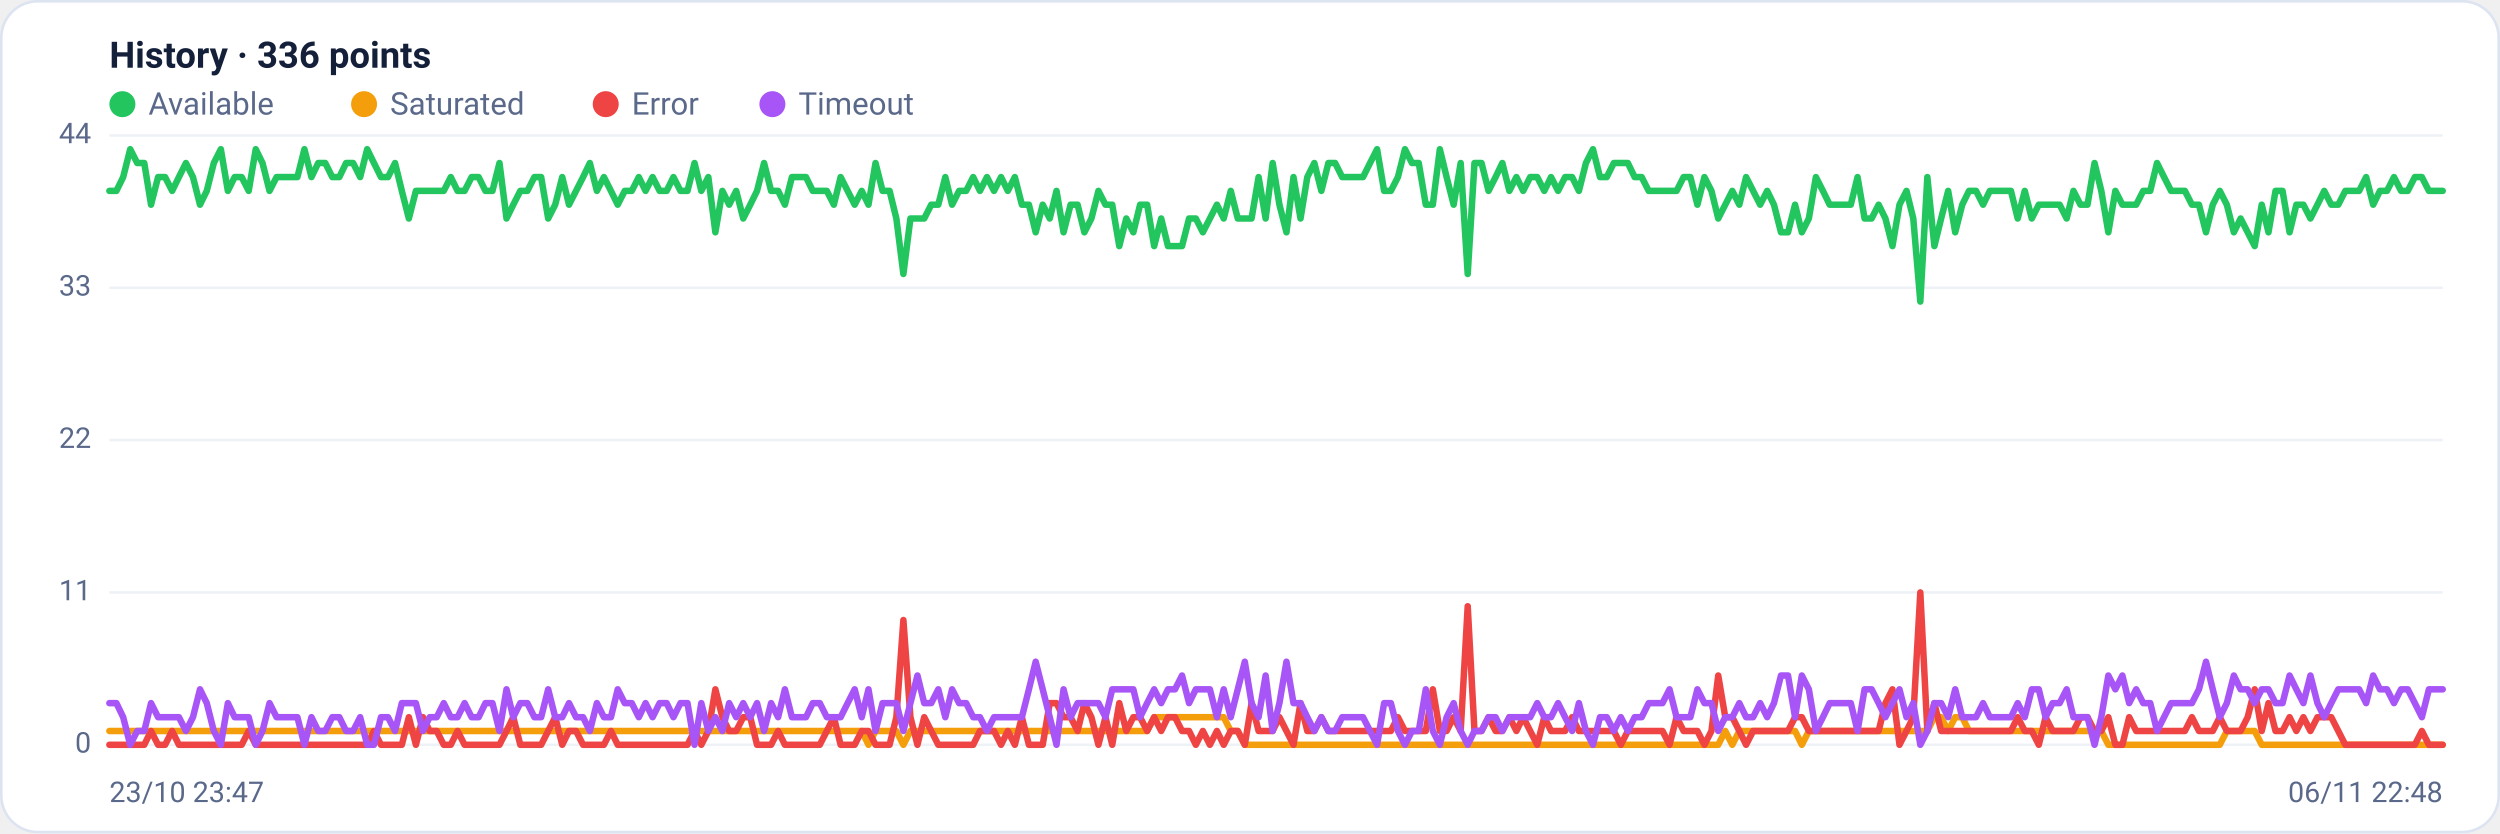
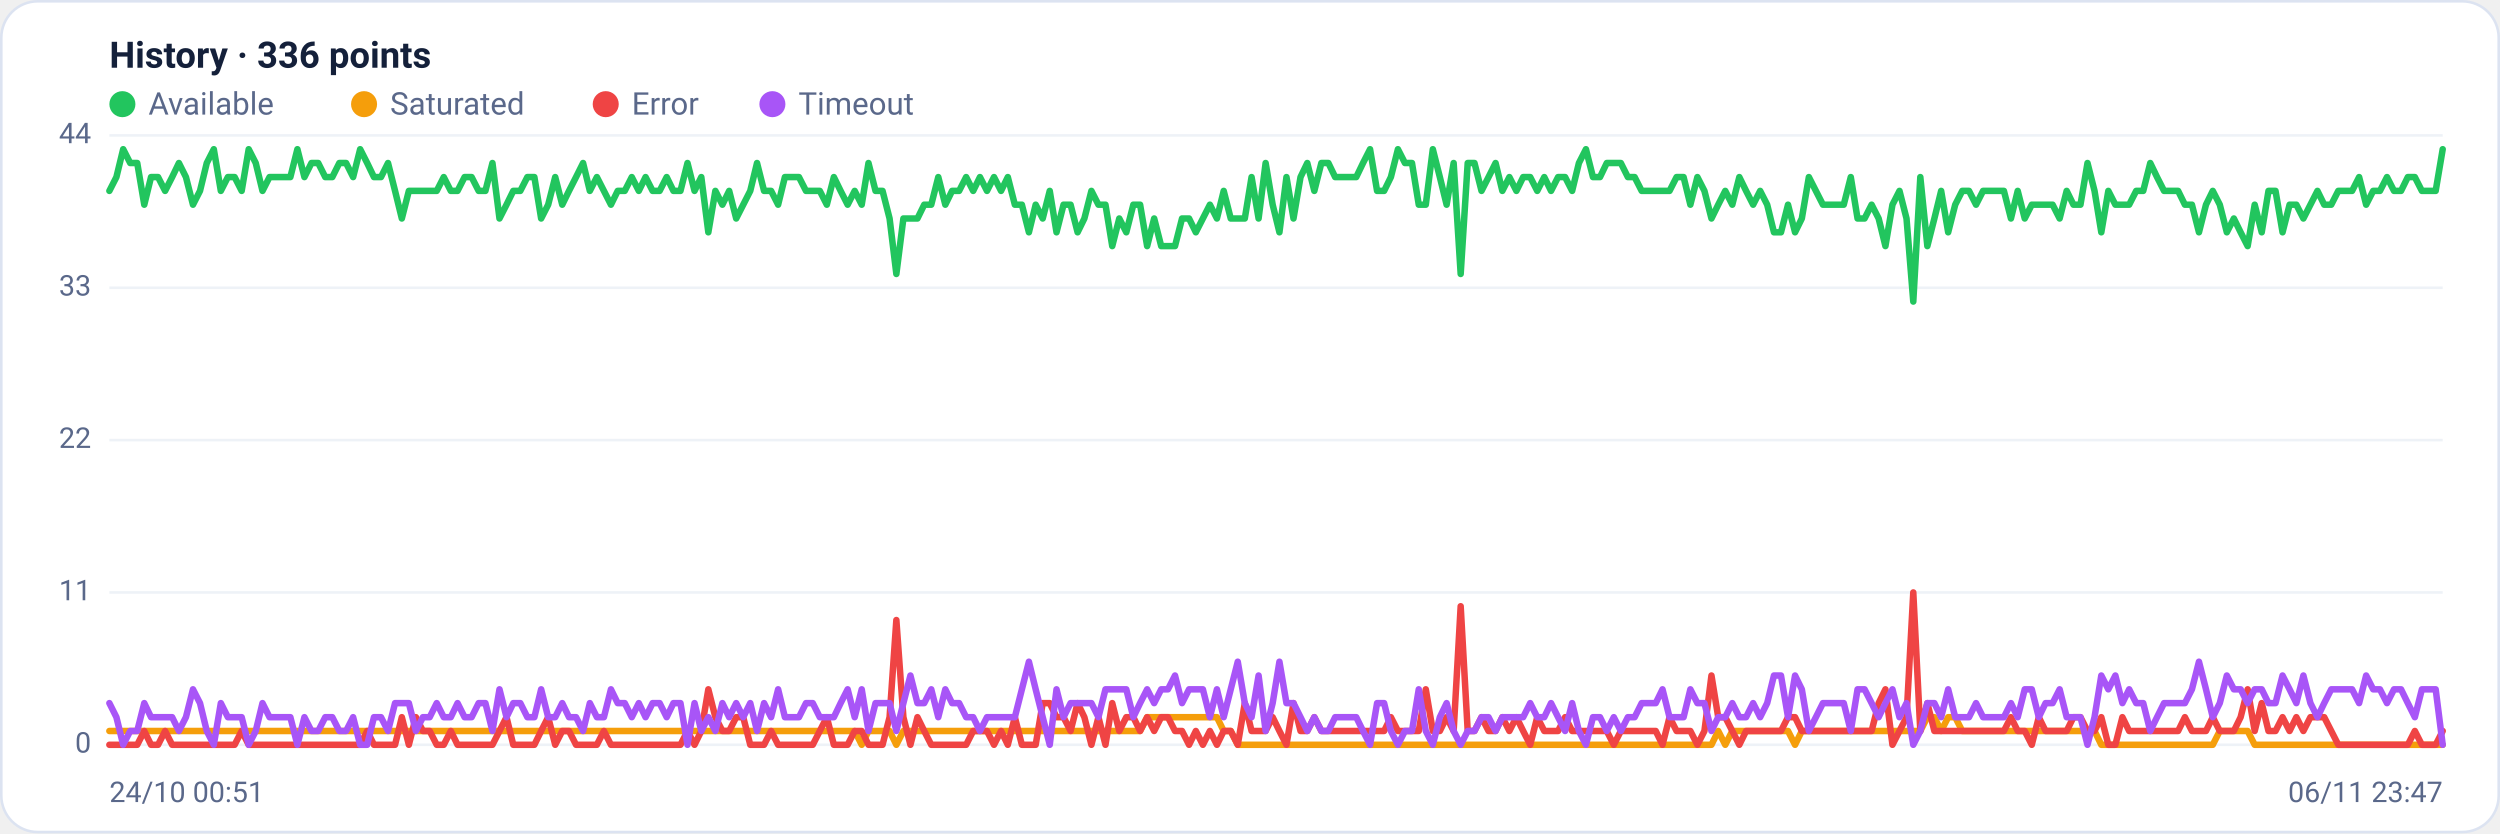
<svg xmlns="http://www.w3.org/2000/svg" viewBox="0 0 960 320" width="960" height="320" font-family="Segoe UI, system-ui, -apple-system, Roboto, Helvetica, Arial, sans-serif" role="img" aria-label="Availability history per region">
  <rect x="0.5" y="0.5" width="959" height="319" rx="14" fill="#ffffff" stroke="#dce3f1" />
  <text x="42" y="26" font-size="14" font-weight="600" fill="#14203a">History · 336 points</text>
  <circle cx="47" cy="40" r="5" fill="#22c55e" />
  <text x="57" y="44" font-size="12" fill="#5a688a">Available</text>
  <circle cx="139.8" cy="40" r="5" fill="#f59e0b" />
  <text x="149.8" y="44" font-size="12" fill="#5a688a">Saturated</text>
  <circle cx="232.6" cy="40" r="5" fill="#ef4444" />
  <text x="242.6" y="44" font-size="12" fill="#5a688a">Error</text>
  <circle cx="296.6" cy="40" r="5" fill="#a855f7" />
  <text x="306.6" y="44" font-size="12" fill="#5a688a">Timeout</text>
  <line x1="42" y1="286.0" x2="938" y2="286.0" stroke="#eef2f7" stroke-width="1" />
  <text x="35" y="289.0" text-anchor="end" font-size="11" fill="#5a688a">0</text>
  <line x1="42" y1="227.5" x2="938" y2="227.5" stroke="#eef2f7" stroke-width="1" />
  <text x="35" y="230.5" text-anchor="end" font-size="11" fill="#5a688a">11</text>
  <line x1="42" y1="169.0" x2="938" y2="169.0" stroke="#eef2f7" stroke-width="1" />
  <text x="35" y="172.0" text-anchor="end" font-size="11" fill="#5a688a">22</text>
  <line x1="42" y1="110.5" x2="938" y2="110.5" stroke="#eef2f7" stroke-width="1" />
  <text x="35" y="113.5" text-anchor="end" font-size="11" fill="#5a688a">33</text>
  <line x1="42" y1="52.0" x2="938" y2="52.0" stroke="#eef2f7" stroke-width="1" />
  <text x="35" y="55.0" text-anchor="end" font-size="11" fill="#5a688a">44</text>
-   <polyline fill="none" stroke="#22c55e" stroke-width="2.5" stroke-linejoin="round" stroke-linecap="round" points="42.0,73.3 44.7,73.3 47.3,68.0 50.0,57.3 52.7,62.6 55.4,62.6 58.0,78.6 60.7,68.0 63.4,68.0 66.1,73.3 68.7,68.0 71.4,62.6 74.1,68.0 76.8,78.6 79.4,73.3 82.1,62.6 84.8,57.3 87.5,73.3 90.1,68.0 92.8,68.0 95.5,73.3 98.2,57.3 100.8,62.6 103.5,73.3 106.2,68.0 108.9,68.0 111.5,68.0 114.2,68.0 116.9,57.3 119.6,68.0 122.2,62.6 124.9,62.6 127.6,68.0 130.3,68.0 132.9,62.6 135.6,62.6 138.3,68.0 141.0,57.3 143.6,62.6 146.3,68.0 149.0,68.0 151.7,62.6 154.3,73.3 157.0,83.9 159.7,73.3 162.4,73.3 165.0,73.3 167.7,73.3 170.4,73.3 173.1,68.0 175.7,73.3 178.4,73.3 181.1,68.0 183.8,68.0 186.4,73.3 189.1,73.3 191.8,62.6 194.5,83.9 197.1,78.6 199.8,73.3 202.5,73.3 205.2,68.0 207.8,68.0 210.5,83.9 213.2,78.6 215.9,68.0 218.5,78.6 221.2,73.3 223.9,68.0 226.5,62.6 229.2,73.3 231.9,68.0 234.6,73.3 237.2,78.6 239.9,73.3 242.6,73.3 245.3,68.0 247.9,73.3 250.6,68.0 253.3,73.3 256.0,73.3 258.6,68.0 261.3,73.3 264.0,73.3 266.7,62.6 269.3,73.3 272.0,68.0 274.7,89.2 277.4,73.3 280.0,78.6 282.7,73.3 285.4,83.9 288.1,78.6 290.7,73.3 293.4,62.6 296.1,73.3 298.8,73.3 301.4,78.6 304.1,68.0 306.8,68.0 309.5,68.0 312.1,73.3 314.8,73.3 317.5,73.3 320.2,78.6 322.8,68.0 325.5,73.3 328.2,78.6 330.9,73.3 333.5,78.6 336.2,62.6 338.9,73.3 341.6,73.3 344.2,83.9 346.9,105.2 349.6,83.9 352.3,83.9 354.9,83.9 357.6,78.6 360.3,78.6 363.0,68.0 365.6,78.6 368.3,73.3 371.0,73.3 373.7,68.0 376.3,73.3 379.0,68.0 381.7,73.3 384.4,68.0 387.0,73.3 389.7,68.0 392.4,78.6 395.1,78.6 397.7,89.2 400.4,78.6 403.1,83.9 405.7,73.3 408.4,89.2 411.1,78.6 413.8,78.6 416.4,89.2 419.1,83.9 421.8,73.3 424.5,78.6 427.1,78.6 429.8,94.5 432.5,83.9 435.2,89.2 437.8,78.6 440.5,78.6 443.2,94.5 445.9,83.9 448.5,94.5 451.2,94.5 453.9,94.5 456.6,83.9 459.2,83.9 461.9,89.2 464.6,83.9 467.3,78.6 469.9,83.9 472.6,73.3 475.3,83.9 478.0,83.9 480.6,83.9 483.3,68.0 486.0,83.9 488.7,62.6 491.3,78.6 494.0,89.2 496.7,68.0 499.4,83.9 502.0,68.0 504.7,62.6 507.4,73.3 510.1,62.6 512.7,62.6 515.4,68.0 518.1,68.0 520.8,68.0 523.4,68.0 526.1,62.6 528.8,57.3 531.5,73.3 534.1,73.3 536.8,68.0 539.5,57.3 542.2,62.6 544.8,62.6 547.5,78.6 550.2,78.6 552.9,57.3 555.5,68.0 558.2,78.6 560.9,62.6 563.6,105.2 566.2,62.6 568.9,62.6 571.6,73.3 574.3,68.0 576.9,62.6 579.6,73.3 582.3,68.0 584.9,73.3 587.6,68.0 590.3,68.0 593.0,73.3 595.6,68.0 598.3,73.3 601.0,68.0 603.7,68.0 606.3,73.3 609.0,62.6 611.7,57.3 614.4,68.0 617.0,68.0 619.7,62.6 622.4,62.6 625.1,62.6 627.7,68.0 630.4,68.0 633.1,73.3 635.8,73.3 638.4,73.3 641.1,73.3 643.8,73.3 646.5,68.0 649.1,68.0 651.8,78.6 654.5,68.0 657.2,73.3 659.8,83.9 662.5,78.6 665.2,73.3 667.9,78.6 670.5,68.0 673.2,73.3 675.9,78.6 678.6,73.3 681.2,78.6 683.9,89.2 686.6,89.2 689.3,78.6 691.9,89.2 694.6,83.9 697.3,68.0 700.0,73.3 702.6,78.6 705.3,78.6 708.0,78.6 710.7,78.6 713.3,68.0 716.0,83.9 718.7,83.9 721.4,78.6 724.0,83.9 726.7,94.5 729.4,78.6 732.1,73.3 734.7,83.9 737.4,115.8 740.1,68.0 742.8,94.5 745.4,83.9 748.1,73.3 750.8,89.2 753.5,78.6 756.1,73.3 758.8,73.3 761.5,78.6 764.1,73.3 766.8,73.3 769.5,73.3 772.2,73.3 774.8,83.9 777.5,73.3 780.2,83.9 782.9,78.6 785.5,78.6 788.2,78.6 790.9,78.6 793.6,83.9 796.2,73.3 798.9,78.6 801.6,78.6 804.3,62.6 806.9,73.3 809.6,89.2 812.3,73.3 815.0,78.6 817.6,78.6 820.3,78.6 823.0,73.3 825.7,73.3 828.3,62.6 831.0,68.0 833.7,73.3 836.4,73.3 839.0,73.3 841.7,78.6 844.4,78.6 847.1,89.2 849.7,78.6 852.4,73.3 855.1,78.6 857.8,89.2 860.4,83.9 863.1,89.2 865.8,94.5 868.5,78.6 871.1,89.2 873.8,73.3 876.5,73.3 879.2,89.2 881.8,78.6 884.5,78.6 887.2,83.9 889.9,78.6 892.5,73.3 895.2,78.6 897.9,78.6 900.6,73.3 903.2,73.3 905.9,73.3 908.6,68.0 911.3,78.6 913.9,73.3 916.6,73.3 919.3,68.0 922.0,73.3 924.6,73.3 927.3,68.0 930.0,68.0 932.7,73.3 935.3,73.3 938.0,73.3" />
-   <polyline fill="none" stroke="#f59e0b" stroke-width="2.5" stroke-linejoin="round" stroke-linecap="round" points="42.0,280.7 44.7,280.7 47.3,280.7 50.0,280.7 52.7,280.7 55.4,280.7 58.0,280.7 60.7,280.7 63.4,280.7 66.1,280.7 68.7,280.7 71.4,280.7 74.1,280.7 76.8,280.7 79.4,280.7 82.1,280.7 84.8,280.7 87.5,280.7 90.1,280.7 92.8,280.7 95.5,280.7 98.2,280.7 100.8,280.7 103.5,280.7 106.2,280.7 108.9,280.7 111.5,280.7 114.2,280.7 116.9,280.7 119.6,280.7 122.2,280.7 124.9,280.7 127.6,280.7 130.3,280.7 132.9,280.7 135.6,280.7 138.3,280.7 141.0,280.7 143.6,280.7 146.3,280.7 149.0,280.7 151.7,280.7 154.3,280.7 157.0,280.7 159.7,280.7 162.4,280.7 165.0,280.7 167.7,280.7 170.4,280.7 173.1,280.7 175.7,280.7 178.4,280.7 181.1,280.7 183.8,280.7 186.4,280.7 189.1,280.7 191.8,280.7 194.5,280.7 197.1,280.7 199.8,280.7 202.5,280.7 205.2,280.7 207.8,280.7 210.5,280.7 213.2,280.7 215.9,280.7 218.5,280.7 221.2,280.7 223.9,280.7 226.5,280.7 229.2,280.7 231.9,280.7 234.6,280.7 237.2,280.7 239.9,280.7 242.6,280.7 245.3,280.7 247.9,280.7 250.6,280.7 253.3,280.7 256.0,280.7 258.6,280.7 261.3,280.7 264.0,280.7 266.7,280.7 269.3,280.7 272.0,280.7 274.7,280.7 277.4,280.7 280.0,280.7 282.7,280.7 285.4,280.7 288.1,280.7 290.7,280.7 293.4,280.7 296.1,280.7 298.8,280.7 301.4,280.7 304.1,280.7 306.8,280.7 309.5,280.7 312.1,280.7 314.8,280.7 317.5,280.7 320.2,280.7 322.8,280.7 325.5,280.7 328.2,280.7 330.9,280.7 333.5,286.0 336.2,280.7 338.9,280.7 341.6,280.7 344.2,280.7 346.9,286.0 349.6,280.7 352.3,280.7 354.9,280.7 357.6,280.7 360.3,280.7 363.0,280.7 365.6,280.7 368.3,280.7 371.0,280.7 373.7,280.7 376.3,280.7 379.0,280.7 381.7,280.7 384.4,280.7 387.0,280.7 389.7,280.7 392.4,280.7 395.1,280.7 397.7,280.7 400.4,280.7 403.1,280.7 405.7,280.7 408.4,280.7 411.1,280.7 413.8,280.7 416.4,280.7 419.1,280.7 421.8,280.7 424.5,280.7 427.1,280.7 429.8,280.7 432.5,280.7 435.2,280.7 437.8,280.7 440.5,280.7 443.2,275.4 445.9,275.4 448.5,275.4 451.2,275.4 453.9,275.4 456.6,275.4 459.2,275.4 461.9,275.4 464.6,275.4 467.3,275.4 469.9,275.4 472.6,280.7 475.3,280.7 478.0,286.0 480.6,286.0 483.3,286.0 486.0,286.0 488.7,286.0 491.3,286.0 494.0,286.0 496.7,286.0 499.4,286.0 502.0,286.0 504.7,286.0 507.4,286.0 510.1,286.0 512.7,286.0 515.4,286.0 518.1,286.0 520.8,286.0 523.4,286.0 526.1,286.0 528.8,286.0 531.5,286.0 534.1,286.0 536.8,286.0 539.5,286.0 542.2,286.0 544.8,286.0 547.5,286.0 550.2,286.0 552.9,286.0 555.5,286.0 558.2,286.0 560.9,286.0 563.6,286.0 566.2,286.0 568.9,286.0 571.6,286.0 574.3,286.0 576.9,286.0 579.6,286.0 582.3,286.0 584.9,286.0 587.6,286.0 590.3,286.0 593.0,286.0 595.6,286.0 598.3,286.0 601.0,286.0 603.7,286.0 606.3,286.0 609.0,286.0 611.7,286.0 614.4,286.0 617.0,286.0 619.7,286.0 622.4,286.0 625.1,286.0 627.7,286.0 630.4,286.0 633.1,286.0 635.8,286.0 638.4,286.0 641.1,286.0 643.8,286.0 646.5,286.0 649.1,286.0 651.8,286.0 654.5,286.0 657.2,286.0 659.8,286.0 662.5,280.7 665.2,286.0 667.9,280.7 670.5,280.7 673.2,280.7 675.9,280.7 678.6,280.7 681.2,280.7 683.9,280.7 686.6,280.7 689.3,280.7 691.9,286.0 694.6,280.7 697.3,280.7 700.0,280.7 702.6,280.7 705.3,280.7 708.0,280.7 710.7,280.7 713.3,280.7 716.0,280.7 718.7,280.7 721.4,280.7 724.0,280.7 726.7,280.7 729.4,280.7 732.1,280.7 734.7,280.7 737.4,280.7 740.1,280.7 742.8,275.4 745.4,275.4 748.1,280.7 750.8,275.4 753.5,275.4 756.1,280.7 758.8,280.7 761.5,280.7 764.1,280.7 766.8,280.7 769.5,280.7 772.2,280.7 774.8,280.7 777.5,280.7 780.2,280.7 782.9,280.7 785.5,280.7 788.2,280.7 790.9,280.7 793.6,280.7 796.2,280.7 798.9,280.7 801.6,280.7 804.3,280.7 806.9,280.7 809.6,286.0 812.3,286.0 815.0,286.0 817.6,286.0 820.3,286.0 823.0,286.0 825.7,286.0 828.3,286.0 831.0,286.0 833.7,286.0 836.4,286.0 839.0,286.0 841.7,286.0 844.4,286.0 847.1,286.0 849.7,286.0 852.4,286.0 855.1,280.7 857.8,280.7 860.4,280.7 863.1,280.7 865.8,280.7 868.5,286.0 871.1,286.0 873.8,286.0 876.5,286.0 879.2,286.0 881.8,286.0 884.5,286.0 887.2,286.0 889.9,286.0 892.5,286.0 895.2,286.0 897.9,286.0 900.6,286.0 903.2,286.0 905.9,286.0 908.6,286.0 911.3,286.0 913.9,286.0 916.6,286.0 919.3,286.0 922.0,286.0 924.6,286.0 927.3,286.0 930.0,286.0 932.7,286.0 935.3,286.0 938.0,286.0" />
-   <polyline fill="none" stroke="#ef4444" stroke-width="2.5" stroke-linejoin="round" stroke-linecap="round" points="42.0,286.0 44.7,286.0 47.3,286.0 50.0,286.0 52.7,286.0 55.4,286.0 58.0,280.7 60.7,286.0 63.4,286.0 66.1,280.7 68.7,286.0 71.4,286.0 74.1,286.0 76.8,286.0 79.4,286.0 82.1,286.0 84.8,286.0 87.5,286.0 90.1,286.0 92.8,286.0 95.5,280.7 98.2,286.0 100.8,286.0 103.5,286.0 106.2,286.0 108.9,286.0 111.5,286.0 114.2,286.0 116.9,286.0 119.6,286.0 122.2,286.0 124.9,286.0 127.6,286.0 130.3,286.0 132.9,286.0 135.6,286.0 138.3,286.0 141.0,286.0 143.6,280.7 146.3,286.0 149.0,286.0 151.7,286.0 154.3,286.0 157.0,275.4 159.7,286.0 162.4,275.4 165.0,280.7 167.7,280.7 170.4,286.0 173.1,286.0 175.7,280.7 178.4,286.0 181.1,286.0 183.8,286.0 186.4,286.0 189.1,286.0 191.8,286.0 194.5,280.7 197.1,275.4 199.8,286.0 202.5,286.0 205.2,286.0 207.8,286.0 210.5,280.7 213.2,275.4 215.9,286.0 218.5,280.7 221.2,280.7 223.9,286.0 226.5,286.0 229.2,286.0 231.9,286.0 234.6,280.7 237.2,286.0 239.9,286.0 242.6,286.0 245.3,286.0 247.9,286.0 250.6,286.0 253.3,286.0 256.0,286.0 258.6,286.0 261.3,286.0 264.0,286.0 266.7,280.7 269.3,286.0 272.0,280.7 274.7,264.7 277.4,275.4 280.0,280.7 282.7,280.7 285.4,275.4 288.1,275.4 290.7,286.0 293.4,286.0 296.1,286.0 298.8,280.7 301.4,286.0 304.1,286.0 306.8,286.0 309.5,286.0 312.1,286.0 314.8,286.0 317.5,280.7 320.2,275.4 322.8,286.0 325.5,286.0 328.2,286.0 330.9,280.7 333.5,280.7 336.2,286.0 338.9,286.0 341.6,286.0 344.2,275.4 346.9,238.1 349.6,275.4 352.3,286.0 354.9,275.4 357.6,280.7 360.3,286.0 363.0,286.0 365.6,286.0 368.3,286.0 371.0,286.0 373.7,286.0 376.3,280.7 379.0,280.7 381.7,280.7 384.4,286.0 387.0,280.7 389.7,286.0 392.4,275.4 395.1,286.0 397.7,286.0 400.4,286.0 403.1,270.0 405.7,270.0 408.4,275.4 411.1,275.4 413.8,280.7 416.4,270.0 419.1,275.4 421.8,286.0 424.5,275.4 427.1,286.0 429.8,270.0 432.5,280.7 435.2,275.4 437.8,275.4 440.5,280.7 443.2,275.4 445.9,280.7 448.5,275.4 451.2,275.4 453.9,280.7 456.6,280.7 459.2,286.0 461.9,280.7 464.6,286.0 467.3,280.7 469.9,286.0 472.6,280.7 475.3,280.7 478.0,286.0 480.6,270.0 483.3,280.7 486.0,280.7 488.7,280.7 491.3,275.4 494.0,280.7 496.7,286.0 499.4,270.0 502.0,280.7 504.7,280.7 507.4,275.4 510.1,280.7 512.7,280.7 515.4,280.7 518.1,280.7 520.8,280.7 523.4,280.7 526.1,280.7 528.8,280.7 531.5,280.7 534.1,280.7 536.8,275.4 539.5,280.7 542.2,280.7 544.8,280.7 547.5,280.7 550.2,264.7 552.9,280.7 555.5,280.7 558.2,275.4 560.9,280.7 563.6,232.8 566.2,280.7 568.9,280.7 571.6,275.4 574.3,280.7 576.9,280.7 579.6,275.4 582.3,280.7 584.9,275.4 587.6,280.7 590.3,286.0 593.0,275.4 595.6,280.7 598.3,280.7 601.0,280.7 603.7,275.4 606.3,280.7 609.0,280.7 611.7,280.7 614.4,280.7 617.0,280.7 619.7,280.7 622.4,286.0 625.1,280.7 627.7,280.7 630.4,280.7 633.1,280.7 635.8,280.7 638.4,280.7 641.1,286.0 643.8,275.4 646.5,280.7 649.1,280.7 651.8,280.7 654.5,286.0 657.2,280.7 659.8,259.4 662.5,275.4 665.2,275.4 667.9,280.7 670.5,286.0 673.2,280.7 675.9,280.7 678.6,280.7 681.2,280.7 683.9,280.7 686.6,280.7 689.3,275.4 691.9,275.4 694.6,280.7 697.3,280.7 700.0,280.7 702.6,280.7 705.3,280.7 708.0,280.7 710.7,280.7 713.3,280.7 716.0,280.7 718.7,280.7 721.4,280.7 724.0,270.0 726.7,264.7 729.4,286.0 732.1,280.7 734.7,275.4 737.4,227.5 740.1,280.7 742.8,270.0 745.4,280.7 748.1,280.7 750.8,280.7 753.5,280.7 756.1,280.7 758.8,280.7 761.5,280.7 764.1,280.7 766.8,280.7 769.5,280.7 772.2,280.7 774.8,275.4 777.5,280.7 780.2,280.7 782.9,286.0 785.5,275.4 788.2,280.7 790.9,280.7 793.6,280.7 796.2,280.7 798.9,275.4 801.6,275.4 804.3,280.7 806.9,280.7 809.6,275.4 812.3,286.0 815.0,286.0 817.6,275.4 820.3,280.7 823.0,280.7 825.7,280.7 828.3,280.7 831.0,280.7 833.7,280.7 836.4,280.7 839.0,280.7 841.7,275.4 844.4,280.7 847.1,280.7 849.7,280.7 852.4,275.4 855.1,280.7 857.8,280.7 860.4,280.7 863.1,275.4 865.8,264.7 868.5,280.7 871.1,270.0 873.8,280.7 876.5,280.7 879.2,275.4 881.8,280.7 884.5,275.4 887.2,280.7 889.9,275.4 892.5,275.4 895.2,275.4 897.9,280.7 900.6,286.0 903.2,286.0 905.9,286.0 908.6,286.0 911.3,286.0 913.9,286.0 916.6,286.0 919.3,286.0 922.0,286.0 924.6,286.0 927.3,286.0 930.0,280.7 932.7,286.0 935.3,286.0 938.0,286.0" />
-   <polyline fill="none" stroke="#a855f7" stroke-width="2.5" stroke-linejoin="round" stroke-linecap="round" points="42.0,270.0 44.7,270.0 47.3,275.4 50.0,286.0 52.7,280.7 55.4,280.7 58.0,270.0 60.7,275.4 63.4,275.4 66.1,275.4 68.7,275.4 71.4,280.7 74.1,275.4 76.8,264.7 79.4,270.0 82.1,280.7 84.8,286.0 87.5,270.0 90.1,275.4 92.8,275.4 95.5,275.4 98.2,286.0 100.8,280.7 103.5,270.0 106.2,275.4 108.9,275.4 111.5,275.4 114.2,275.4 116.9,286.0 119.6,275.4 122.2,280.7 124.9,280.7 127.6,275.4 130.3,275.4 132.9,280.7 135.6,280.7 138.3,275.4 141.0,286.0 143.6,286.0 146.3,275.4 149.0,275.4 151.7,280.7 154.3,270.0 157.0,270.0 159.7,270.0 162.4,280.7 165.0,275.4 167.7,275.4 170.4,270.0 173.1,275.4 175.7,275.4 178.4,270.0 181.1,275.4 183.8,275.4 186.4,270.0 189.1,270.0 191.8,280.7 194.5,264.7 197.1,275.4 199.8,270.0 202.5,270.0 205.2,275.4 207.8,275.4 210.5,264.7 213.2,275.4 215.9,275.4 218.5,270.0 221.2,275.4 223.9,275.4 226.5,280.7 229.2,270.0 231.9,275.4 234.6,275.4 237.2,264.7 239.9,270.0 242.6,270.0 245.3,275.4 247.9,270.0 250.6,275.4 253.3,270.0 256.0,270.0 258.6,275.4 261.3,270.0 264.0,270.0 266.7,286.0 269.3,270.0 272.0,280.7 274.7,275.4 277.4,280.7 280.0,270.0 282.7,275.4 285.4,270.0 288.1,275.4 290.7,270.0 293.4,280.7 296.1,270.0 298.8,275.4 301.4,264.7 304.1,275.4 306.8,275.4 309.5,275.4 312.1,270.0 314.8,270.0 317.5,275.4 320.2,275.4 322.8,275.4 325.5,270.0 328.2,264.7 330.9,275.4 333.5,264.7 336.2,280.7 338.9,270.0 341.6,270.0 344.2,270.0 346.9,280.7 349.6,270.0 352.3,259.4 354.9,270.0 357.6,270.0 360.3,264.7 363.0,275.4 365.6,264.7 368.3,270.0 371.0,270.0 373.7,275.4 376.3,275.4 379.0,280.7 381.7,275.4 384.4,275.4 387.0,275.4 389.7,275.4 392.4,275.4 395.1,264.7 397.7,254.1 400.4,264.7 403.1,275.4 405.7,286.0 408.4,264.7 411.1,275.4 413.8,270.0 416.4,270.0 419.1,270.0 421.8,270.0 424.5,275.4 427.1,264.7 429.8,264.7 432.5,264.7 435.2,264.7 437.8,275.4 440.5,270.0 443.2,264.7 445.9,270.0 448.5,264.7 451.2,264.7 453.9,259.4 456.6,270.0 459.2,264.7 461.9,264.7 464.6,264.7 467.3,275.4 469.9,264.7 472.6,275.4 475.3,264.7 478.0,254.1 480.6,270.0 483.3,275.4 486.0,259.4 488.7,280.7 491.3,270.0 494.0,254.1 496.7,270.0 499.4,270.0 502.0,275.4 504.7,280.7 507.4,275.4 510.1,280.7 512.7,280.7 515.4,275.4 518.1,275.4 520.8,275.4 523.4,275.4 526.1,280.7 528.8,286.0 531.5,270.0 534.1,270.0 536.8,280.7 539.5,286.0 542.2,280.7 544.8,280.7 547.5,264.7 550.2,280.7 552.9,286.0 555.5,275.4 558.2,270.0 560.9,280.7 563.6,286.0 566.2,280.7 568.9,280.7 571.6,275.4 574.3,275.4 576.9,280.7 579.6,275.4 582.3,275.4 584.9,275.4 587.6,275.4 590.3,270.0 593.0,275.4 595.6,275.4 598.3,270.0 601.0,275.4 603.7,280.7 606.3,270.0 609.0,280.7 611.7,286.0 614.4,275.4 617.0,275.4 619.7,280.7 622.4,275.4 625.1,280.7 627.7,275.4 630.4,275.4 633.1,270.0 635.8,270.0 638.4,270.0 641.1,264.7 643.8,275.4 646.5,275.4 649.1,275.4 651.8,264.7 654.5,270.0 657.2,270.0 659.8,280.7 662.5,275.4 665.2,275.4 667.9,270.0 670.5,275.4 673.2,275.4 675.9,270.0 678.6,275.4 681.2,270.0 683.9,259.4 686.6,259.4 689.3,275.4 691.9,259.4 694.6,264.7 697.3,280.7 700.0,275.4 702.6,270.0 705.3,270.0 708.0,270.0 710.7,270.0 713.3,280.7 716.0,264.7 718.7,264.7 721.4,270.0 724.0,275.4 726.7,270.0 729.4,264.7 732.1,275.4 734.7,270.0 737.4,286.0 740.1,280.7 742.8,270.0 745.4,270.0 748.1,275.4 750.8,264.7 753.5,275.4 756.1,275.4 758.8,275.4 761.5,270.0 764.1,275.4 766.8,275.4 769.5,275.4 772.2,275.4 774.8,270.0 777.5,275.4 780.2,264.7 782.9,264.7 785.5,275.4 788.2,270.0 790.9,270.0 793.6,264.7 796.2,275.4 798.9,275.4 801.6,275.4 804.3,286.0 806.9,275.4 809.6,259.4 812.3,264.7 815.0,259.4 817.6,270.0 820.3,264.7 823.0,270.0 825.7,270.0 828.3,280.7 831.0,275.4 833.7,270.0 836.4,270.0 839.0,270.0 841.7,270.0 844.4,264.7 847.1,254.1 849.7,264.7 852.4,275.4 855.1,270.0 857.8,259.4 860.4,264.7 863.1,264.7 865.8,270.0 868.5,264.7 871.1,264.7 873.8,270.0 876.5,270.0 879.2,259.4 881.8,264.7 884.5,270.0 887.2,259.4 889.9,270.0 892.5,275.4 895.2,270.0 897.9,264.7 900.6,264.7 903.2,264.7 905.9,264.7 908.6,270.0 911.3,259.4 913.9,264.7 916.6,264.7 919.3,270.0 922.0,264.7 924.6,264.7 927.3,270.0 930.0,275.4 932.7,264.7 935.3,264.7 938.0,264.7" />
-   <text x="42" y="308" font-size="11" fill="#5a688a">23/10 23:47</text>
-   <text x="938" y="308" text-anchor="end" font-size="11" fill="#5a688a">06/11 22:48</text>
+   <polyline fill="none" stroke="#22c55e" stroke-width="2.5" stroke-linejoin="round" stroke-linecap="round" points="42.0,73.3 44.7,68.0 47.3,57.3 50.0,62.6 52.7,62.6 55.4,78.6 58.0,68.0 60.7,68.0 63.4,73.3 66.1,68.0 68.7,62.6 71.4,68.0 74.1,78.6 76.8,73.3 79.4,62.6 82.1,57.3 84.8,73.3 87.5,68.0 90.1,68.0 92.8,73.3 95.5,57.3 98.2,62.6 100.8,73.3 103.5,68.0 106.2,68.0 108.9,68.0 111.5,68.0 114.2,57.3 116.9,68.0 119.6,62.6 122.2,62.6 124.9,68.0 127.6,68.0 130.3,62.6 132.9,62.6 135.6,68.0 138.3,57.3 141.0,62.6 143.6,68.0 146.3,68.0 149.0,62.6 151.7,73.3 154.3,83.9 157.0,73.3 159.7,73.3 162.4,73.3 165.0,73.3 167.7,73.3 170.4,68.0 173.1,73.3 175.7,73.3 178.4,68.0 181.1,68.0 183.8,73.3 186.4,73.3 189.1,62.6 191.8,83.9 194.5,78.6 197.1,73.3 199.8,73.3 202.5,68.0 205.2,68.0 207.8,83.9 210.5,78.6 213.2,68.0 215.9,78.6 218.5,73.3 221.2,68.0 223.9,62.6 226.5,73.3 229.2,68.0 231.9,73.3 234.6,78.6 237.2,73.3 239.9,73.3 242.6,68.0 245.3,73.3 247.9,68.0 250.6,73.3 253.3,73.3 256.0,68.0 258.6,73.3 261.3,73.3 264.0,62.6 266.7,73.3 269.3,68.0 272.0,89.2 274.7,73.3 277.4,78.6 280.0,73.3 282.7,83.9 285.4,78.6 288.1,73.3 290.7,62.6 293.4,73.3 296.1,73.3 298.8,78.6 301.4,68.0 304.1,68.0 306.8,68.0 309.5,73.3 312.1,73.3 314.8,73.3 317.5,78.6 320.2,68.0 322.8,73.3 325.5,78.6 328.2,73.3 330.9,78.6 333.5,62.6 336.2,73.3 338.9,73.3 341.6,83.9 344.2,105.2 346.9,83.9 349.6,83.9 352.3,83.9 354.9,78.6 357.6,78.6 360.3,68.0 363.0,78.6 365.6,73.3 368.3,73.3 371.0,68.0 373.7,73.3 376.3,68.0 379.0,73.3 381.7,68.0 384.4,73.3 387.0,68.0 389.7,78.6 392.4,78.6 395.1,89.2 397.7,78.6 400.4,83.9 403.1,73.3 405.7,89.2 408.4,78.6 411.1,78.6 413.8,89.2 416.4,83.9 419.1,73.3 421.8,78.6 424.5,78.6 427.1,94.5 429.8,83.9 432.5,89.2 435.2,78.6 437.8,78.6 440.5,94.5 443.2,83.9 445.9,94.5 448.5,94.5 451.2,94.5 453.9,83.9 456.6,83.9 459.2,89.2 461.9,83.9 464.6,78.6 467.3,83.9 469.9,73.3 472.6,83.9 475.3,83.9 478.0,83.9 480.6,68.0 483.3,83.9 486.0,62.6 488.7,78.6 491.3,89.2 494.0,68.0 496.7,83.9 499.4,68.0 502.0,62.6 504.7,73.3 507.4,62.6 510.1,62.6 512.7,68.0 515.4,68.0 518.1,68.0 520.8,68.0 523.4,62.6 526.1,57.3 528.8,73.3 531.5,73.3 534.1,68.0 536.8,57.3 539.5,62.6 542.2,62.6 544.8,78.6 547.5,78.6 550.2,57.3 552.9,68.0 555.5,78.6 558.2,62.6 560.9,105.2 563.6,62.6 566.2,62.6 568.9,73.3 571.6,68.0 574.3,62.6 576.9,73.3 579.6,68.0 582.3,73.3 584.9,68.0 587.6,68.0 590.3,73.3 593.0,68.0 595.6,73.3 598.3,68.0 601.0,68.0 603.7,73.3 606.3,62.6 609.0,57.3 611.7,68.0 614.4,68.0 617.0,62.6 619.7,62.6 622.4,62.6 625.1,68.0 627.7,68.0 630.4,73.3 633.1,73.3 635.8,73.3 638.4,73.3 641.1,73.3 643.8,68.0 646.5,68.0 649.1,78.6 651.8,68.0 654.5,73.3 657.2,83.9 659.8,78.6 662.5,73.3 665.2,78.6 667.9,68.0 670.5,73.3 673.2,78.6 675.9,73.3 678.6,78.6 681.2,89.2 683.9,89.2 686.6,78.6 689.3,89.2 691.9,83.9 694.6,68.0 697.3,73.3 700.0,78.6 702.6,78.6 705.3,78.6 708.0,78.6 710.7,68.0 713.3,83.9 716.0,83.9 718.7,78.6 721.4,83.9 724.0,94.5 726.7,78.6 729.4,73.3 732.1,83.9 734.7,115.8 737.4,68.0 740.1,94.5 742.8,83.9 745.4,73.3 748.1,89.2 750.8,78.6 753.5,73.3 756.1,73.3 758.8,78.6 761.5,73.3 764.1,73.3 766.8,73.3 769.5,73.3 772.2,83.9 774.8,73.3 777.5,83.9 780.2,78.6 782.9,78.6 785.5,78.6 788.2,78.6 790.9,83.9 793.6,73.3 796.2,78.6 798.9,78.6 801.6,62.6 804.3,73.3 806.9,89.2 809.6,73.3 812.3,78.6 815.0,78.6 817.6,78.6 820.3,73.3 823.0,73.3 825.7,62.6 828.3,68.0 831.0,73.3 833.7,73.3 836.4,73.3 839.0,78.6 841.7,78.6 844.4,89.2 847.1,78.6 849.7,73.3 852.4,78.6 855.1,89.2 857.8,83.9 860.4,89.2 863.1,94.5 865.8,78.6 868.5,89.2 871.1,73.3 873.8,73.3 876.5,89.2 879.2,78.6 881.8,78.6 884.5,83.9 887.2,78.6 889.9,73.3 892.5,78.6 895.2,78.6 897.9,73.3 900.6,73.3 903.2,73.3 905.9,68.0 908.6,78.6 911.3,73.3 913.9,73.3 916.6,68.0 919.3,73.3 922.0,73.3 924.6,68.0 927.3,68.0 930.0,73.3 932.7,73.3 935.3,73.3 938.0,57.3" />
+   <polyline fill="none" stroke="#f59e0b" stroke-width="2.5" stroke-linejoin="round" stroke-linecap="round" points="42.0,280.7 44.7,280.7 47.3,280.7 50.0,280.7 52.7,280.7 55.4,280.7 58.0,280.7 60.7,280.7 63.4,280.7 66.1,280.7 68.7,280.7 71.4,280.7 74.1,280.7 76.8,280.7 79.4,280.7 82.1,280.7 84.8,280.7 87.5,280.7 90.1,280.7 92.8,280.7 95.5,280.7 98.2,280.7 100.8,280.7 103.5,280.7 106.2,280.7 108.9,280.7 111.5,280.7 114.2,280.7 116.9,280.7 119.6,280.7 122.2,280.7 124.9,280.7 127.6,280.7 130.3,280.7 132.9,280.7 135.6,280.7 138.3,280.7 141.0,280.7 143.6,280.7 146.3,280.7 149.0,280.7 151.7,280.7 154.3,280.7 157.0,280.7 159.7,280.7 162.4,280.7 165.0,280.7 167.7,280.7 170.4,280.7 173.1,280.7 175.7,280.7 178.4,280.7 181.1,280.7 183.8,280.7 186.4,280.7 189.1,280.7 191.8,280.7 194.5,280.7 197.1,280.7 199.8,280.7 202.5,280.7 205.2,280.7 207.8,280.7 210.5,280.7 213.2,280.7 215.9,280.7 218.5,280.7 221.2,280.7 223.9,280.7 226.5,280.7 229.2,280.7 231.9,280.7 234.6,280.7 237.2,280.7 239.9,280.7 242.6,280.7 245.3,280.7 247.9,280.7 250.6,280.7 253.3,280.7 256.0,280.7 258.6,280.7 261.3,280.7 264.0,280.7 266.7,280.7 269.3,280.7 272.0,280.7 274.7,280.7 277.4,280.7 280.0,280.7 282.7,280.7 285.4,280.7 288.1,280.7 290.7,280.7 293.4,280.7 296.1,280.7 298.8,280.7 301.4,280.7 304.1,280.7 306.8,280.7 309.5,280.7 312.1,280.7 314.8,280.7 317.5,280.7 320.2,280.7 322.8,280.7 325.5,280.7 328.2,280.7 330.9,286.0 333.5,280.7 336.2,280.7 338.9,280.7 341.6,280.7 344.2,286.0 346.9,280.7 349.6,280.7 352.3,280.7 354.9,280.7 357.6,280.7 360.3,280.7 363.0,280.7 365.6,280.7 368.3,280.7 371.0,280.7 373.7,280.7 376.3,280.7 379.0,280.7 381.7,280.7 384.4,280.7 387.0,280.7 389.7,280.7 392.4,280.7 395.1,280.7 397.7,280.7 400.4,280.7 403.1,280.7 405.7,280.7 408.4,280.7 411.1,280.7 413.8,280.7 416.4,280.7 419.1,280.7 421.8,280.7 424.5,280.7 427.1,280.7 429.8,280.7 432.5,280.7 435.2,280.7 437.8,280.7 440.5,275.4 443.2,275.4 445.9,275.4 448.5,275.4 451.2,275.4 453.9,275.4 456.6,275.4 459.2,275.4 461.9,275.4 464.6,275.4 467.3,275.4 469.9,280.7 472.6,280.7 475.3,286.0 478.0,286.0 480.6,286.0 483.3,286.0 486.0,286.0 488.7,286.0 491.3,286.0 494.0,286.0 496.7,286.0 499.4,286.0 502.0,286.0 504.7,286.0 507.4,286.0 510.1,286.0 512.7,286.0 515.4,286.0 518.1,286.0 520.8,286.0 523.4,286.0 526.1,286.0 528.8,286.0 531.5,286.0 534.1,286.0 536.8,286.0 539.5,286.0 542.2,286.0 544.8,286.0 547.5,286.0 550.2,286.0 552.9,286.0 555.5,286.0 558.2,286.0 560.9,286.0 563.6,286.0 566.2,286.0 568.9,286.0 571.6,286.0 574.3,286.0 576.9,286.0 579.6,286.0 582.3,286.0 584.9,286.0 587.6,286.0 590.3,286.0 593.0,286.0 595.6,286.0 598.3,286.0 601.0,286.0 603.7,286.0 606.3,286.0 609.0,286.0 611.7,286.0 614.4,286.0 617.0,286.0 619.7,286.0 622.4,286.0 625.1,286.0 627.7,286.0 630.4,286.0 633.1,286.0 635.8,286.0 638.4,286.0 641.1,286.0 643.8,286.0 646.5,286.0 649.1,286.0 651.8,286.0 654.5,286.0 657.2,286.0 659.8,280.7 662.5,286.0 665.2,280.7 667.9,280.7 670.5,280.7 673.2,280.7 675.9,280.7 678.6,280.7 681.2,280.7 683.9,280.7 686.6,280.7 689.3,286.0 691.9,280.7 694.6,280.7 697.3,280.7 700.0,280.7 702.6,280.7 705.3,280.7 708.0,280.7 710.7,280.7 713.3,280.7 716.0,280.7 718.7,280.7 721.4,280.7 724.0,280.7 726.7,280.7 729.4,280.7 732.1,280.7 734.7,280.7 737.4,280.7 740.1,275.4 742.8,275.4 745.4,280.7 748.1,275.4 750.8,275.4 753.5,280.7 756.1,280.7 758.8,280.7 761.5,280.7 764.1,280.7 766.8,280.7 769.5,280.7 772.2,280.7 774.8,280.7 777.5,280.7 780.2,280.7 782.9,280.7 785.5,280.7 788.2,280.7 790.9,280.7 793.6,280.7 796.2,280.7 798.9,280.7 801.6,280.7 804.3,280.7 806.9,286.0 809.6,286.0 812.3,286.0 815.0,286.0 817.6,286.0 820.3,286.0 823.0,286.0 825.7,286.0 828.3,286.0 831.0,286.0 833.7,286.0 836.4,286.0 839.0,286.0 841.7,286.0 844.4,286.0 847.1,286.0 849.7,286.0 852.4,280.7 855.1,280.7 857.8,280.7 860.4,280.7 863.1,280.7 865.8,286.0 868.5,286.0 871.1,286.0 873.8,286.0 876.5,286.0 879.2,286.0 881.8,286.0 884.5,286.0 887.2,286.0 889.9,286.0 892.5,286.0 895.2,286.0 897.9,286.0 900.6,286.0 903.2,286.0 905.9,286.0 908.6,286.0 911.3,286.0 913.9,286.0 916.6,286.0 919.3,286.0 922.0,286.0 924.6,286.0 927.3,286.0 930.0,286.0 932.7,286.0 935.3,286.0 938.0,286.0" />
+   <polyline fill="none" stroke="#ef4444" stroke-width="2.5" stroke-linejoin="round" stroke-linecap="round" points="42.0,286.0 44.7,286.0 47.3,286.0 50.0,286.0 52.7,286.0 55.4,280.7 58.0,286.0 60.7,286.0 63.4,280.7 66.1,286.0 68.7,286.0 71.4,286.0 74.1,286.0 76.8,286.0 79.4,286.0 82.1,286.0 84.8,286.0 87.5,286.0 90.1,286.0 92.8,280.7 95.5,286.0 98.2,286.0 100.8,286.0 103.5,286.0 106.2,286.0 108.9,286.0 111.5,286.0 114.2,286.0 116.9,286.0 119.6,286.0 122.2,286.0 124.9,286.0 127.6,286.0 130.3,286.0 132.9,286.0 135.6,286.0 138.3,286.0 141.0,280.7 143.6,286.0 146.3,286.0 149.0,286.0 151.7,286.0 154.3,275.4 157.0,286.0 159.7,275.4 162.4,280.7 165.0,280.7 167.7,286.0 170.4,286.0 173.1,280.7 175.7,286.0 178.4,286.0 181.1,286.0 183.8,286.0 186.4,286.0 189.1,286.0 191.8,280.7 194.5,275.4 197.1,286.0 199.8,286.0 202.5,286.0 205.2,286.0 207.8,280.7 210.5,275.4 213.2,286.0 215.9,280.7 218.5,280.7 221.2,286.0 223.9,286.0 226.5,286.0 229.2,286.0 231.9,280.7 234.6,286.0 237.2,286.0 239.9,286.0 242.6,286.0 245.3,286.0 247.9,286.0 250.6,286.0 253.3,286.0 256.0,286.0 258.6,286.0 261.3,286.0 264.0,280.7 266.7,286.0 269.3,280.7 272.0,264.7 274.7,275.4 277.4,280.7 280.0,280.7 282.7,275.4 285.4,275.4 288.1,286.0 290.7,286.0 293.4,286.0 296.1,280.7 298.8,286.0 301.4,286.0 304.1,286.0 306.8,286.0 309.5,286.0 312.1,286.0 314.8,280.7 317.5,275.4 320.2,286.0 322.8,286.0 325.5,286.0 328.2,280.7 330.9,280.7 333.5,286.0 336.2,286.0 338.9,286.0 341.6,275.4 344.2,238.1 346.9,275.4 349.6,286.0 352.3,275.4 354.9,280.7 357.6,286.0 360.3,286.0 363.0,286.0 365.6,286.0 368.3,286.0 371.0,286.0 373.7,280.7 376.3,280.7 379.0,280.7 381.7,286.0 384.4,280.7 387.0,286.0 389.7,275.4 392.4,286.0 395.1,286.0 397.7,286.0 400.4,270.0 403.1,270.0 405.7,275.4 408.4,275.4 411.1,280.7 413.8,270.0 416.4,275.4 419.1,286.0 421.8,275.4 424.5,286.0 427.1,270.0 429.8,280.7 432.5,275.4 435.2,275.4 437.8,280.7 440.5,275.4 443.2,280.7 445.9,275.4 448.5,275.4 451.2,280.7 453.9,280.7 456.6,286.0 459.2,280.7 461.9,286.0 464.6,280.7 467.3,286.0 469.9,280.7 472.6,280.7 475.3,286.0 478.0,270.0 480.6,280.7 483.3,280.7 486.0,280.7 488.7,275.4 491.3,280.7 494.0,286.0 496.7,270.0 499.4,280.7 502.0,280.7 504.7,275.4 507.4,280.7 510.1,280.7 512.7,280.7 515.4,280.7 518.1,280.7 520.8,280.7 523.4,280.7 526.1,280.7 528.8,280.7 531.5,280.7 534.1,275.4 536.8,280.7 539.5,280.7 542.2,280.7 544.8,280.7 547.5,264.7 550.2,280.7 552.9,280.7 555.5,275.4 558.2,280.7 560.9,232.8 563.6,280.7 566.2,280.7 568.9,275.4 571.6,280.7 574.3,280.7 576.9,275.4 579.6,280.7 582.3,275.4 584.9,280.7 587.6,286.0 590.3,275.4 593.0,280.7 595.6,280.7 598.3,280.7 601.0,275.4 603.7,280.7 606.3,280.7 609.0,280.7 611.7,280.7 614.4,280.7 617.0,280.7 619.7,286.0 622.4,280.7 625.1,280.7 627.7,280.7 630.4,280.7 633.1,280.7 635.8,280.7 638.4,286.0 641.1,275.4 643.8,280.7 646.5,280.7 649.1,280.7 651.8,286.0 654.5,280.7 657.2,259.4 659.8,275.4 662.5,275.4 665.2,280.7 667.9,286.0 670.5,280.7 673.2,280.7 675.9,280.7 678.6,280.7 681.2,280.7 683.9,280.7 686.6,275.4 689.3,275.4 691.9,280.7 694.6,280.7 697.3,280.7 700.0,280.7 702.6,280.7 705.3,280.7 708.0,280.7 710.7,280.7 713.3,280.7 716.0,280.7 718.7,280.7 721.4,270.0 724.0,264.7 726.7,286.0 729.4,280.7 732.1,275.4 734.7,227.5 737.4,280.7 740.1,270.0 742.8,280.7 745.4,280.7 748.1,280.7 750.8,280.7 753.5,280.7 756.1,280.7 758.8,280.7 761.5,280.7 764.1,280.7 766.8,280.7 769.5,280.7 772.2,275.4 774.8,280.7 777.5,280.7 780.2,286.0 782.9,275.4 785.5,280.7 788.2,280.7 790.9,280.7 793.6,280.7 796.2,275.4 798.9,275.4 801.6,280.7 804.3,280.7 806.9,275.4 809.6,286.0 812.3,286.0 815.0,275.4 817.6,280.7 820.3,280.7 823.0,280.7 825.7,280.7 828.3,280.7 831.0,280.7 833.7,280.7 836.4,280.7 839.0,275.4 841.7,280.7 844.4,280.7 847.1,280.7 849.7,275.4 852.4,280.7 855.1,280.7 857.8,280.7 860.4,275.4 863.1,264.7 865.8,280.7 868.5,270.0 871.1,280.7 873.8,280.7 876.5,275.4 879.2,280.7 881.8,275.4 884.5,280.7 887.2,275.4 889.9,275.4 892.5,275.4 895.2,280.7 897.9,286.0 900.6,286.0 903.2,286.0 905.9,286.0 908.6,286.0 911.3,286.0 913.9,286.0 916.6,286.0 919.3,286.0 922.0,286.0 924.6,286.0 927.3,280.7 930.0,286.0 932.7,286.0 935.3,286.0 938.0,280.7" />
+   <polyline fill="none" stroke="#a855f7" stroke-width="2.5" stroke-linejoin="round" stroke-linecap="round" points="42.0,270.0 44.7,275.4 47.3,286.0 50.0,280.7 52.7,280.7 55.4,270.0 58.0,275.4 60.7,275.4 63.4,275.4 66.1,275.4 68.7,280.7 71.4,275.4 74.1,264.7 76.8,270.0 79.4,280.7 82.1,286.0 84.8,270.0 87.5,275.4 90.1,275.4 92.8,275.4 95.5,286.0 98.2,280.7 100.8,270.0 103.5,275.4 106.2,275.4 108.9,275.4 111.5,275.4 114.2,286.0 116.9,275.4 119.6,280.7 122.2,280.7 124.9,275.4 127.6,275.4 130.3,280.7 132.9,280.7 135.6,275.4 138.3,286.0 141.0,286.0 143.6,275.4 146.3,275.4 149.0,280.7 151.7,270.0 154.3,270.0 157.0,270.0 159.7,280.7 162.4,275.4 165.0,275.4 167.7,270.0 170.4,275.4 173.1,275.4 175.7,270.0 178.4,275.4 181.1,275.4 183.8,270.0 186.4,270.0 189.1,280.7 191.8,264.7 194.5,275.4 197.1,270.0 199.8,270.0 202.5,275.4 205.2,275.4 207.8,264.7 210.5,275.4 213.2,275.4 215.9,270.0 218.5,275.4 221.2,275.4 223.9,280.7 226.5,270.0 229.2,275.4 231.9,275.4 234.6,264.7 237.2,270.0 239.9,270.0 242.6,275.4 245.3,270.0 247.9,275.4 250.6,270.0 253.3,270.0 256.0,275.4 258.6,270.0 261.3,270.0 264.0,286.0 266.7,270.0 269.3,280.7 272.0,275.4 274.7,280.7 277.4,270.0 280.0,275.4 282.7,270.0 285.4,275.4 288.1,270.0 290.7,280.7 293.4,270.0 296.1,275.4 298.8,264.7 301.4,275.4 304.1,275.4 306.8,275.4 309.5,270.0 312.1,270.0 314.8,275.4 317.5,275.4 320.2,275.4 322.8,270.0 325.5,264.7 328.2,275.4 330.9,264.7 333.5,280.7 336.2,270.0 338.9,270.0 341.6,270.0 344.2,280.7 346.9,270.0 349.6,259.4 352.3,270.0 354.9,270.0 357.6,264.7 360.3,275.4 363.0,264.7 365.6,270.0 368.3,270.0 371.0,275.4 373.7,275.4 376.3,280.7 379.0,275.4 381.7,275.4 384.4,275.4 387.0,275.4 389.7,275.4 392.4,264.7 395.1,254.1 397.7,264.7 400.4,275.4 403.1,286.0 405.7,264.7 408.4,275.4 411.1,270.0 413.8,270.0 416.4,270.0 419.1,270.0 421.8,275.4 424.5,264.7 427.1,264.7 429.8,264.7 432.5,264.7 435.2,275.4 437.8,270.0 440.5,264.7 443.2,270.0 445.9,264.7 448.5,264.7 451.2,259.4 453.9,270.0 456.6,264.7 459.2,264.7 461.9,264.7 464.6,275.4 467.3,264.7 469.9,275.4 472.6,264.7 475.3,254.1 478.0,270.0 480.6,275.4 483.3,259.4 486.0,280.7 488.7,270.0 491.3,254.1 494.0,270.0 496.7,270.0 499.4,275.4 502.0,280.7 504.7,275.4 507.4,280.7 510.1,280.7 512.7,275.4 515.4,275.4 518.1,275.4 520.8,275.4 523.4,280.7 526.1,286.0 528.8,270.0 531.5,270.0 534.1,280.7 536.8,286.0 539.5,280.7 542.2,280.7 544.8,264.7 547.5,280.7 550.2,286.0 552.9,275.4 555.5,270.0 558.2,280.7 560.9,286.0 563.6,280.7 566.2,280.7 568.9,275.4 571.6,275.4 574.3,280.7 576.9,275.4 579.6,275.4 582.3,275.4 584.9,275.4 587.6,270.0 590.3,275.4 593.0,275.4 595.6,270.0 598.3,275.4 601.0,280.7 603.7,270.0 606.3,280.7 609.0,286.0 611.7,275.4 614.4,275.4 617.0,280.7 619.7,275.4 622.4,280.7 625.1,275.4 627.7,275.4 630.4,270.0 633.1,270.0 635.8,270.0 638.4,264.7 641.1,275.4 643.8,275.4 646.5,275.4 649.1,264.7 651.8,270.0 654.5,270.0 657.2,280.7 659.8,275.4 662.5,275.4 665.2,270.0 667.9,275.4 670.5,275.4 673.2,270.0 675.9,275.4 678.6,270.0 681.2,259.4 683.9,259.4 686.6,275.4 689.3,259.4 691.9,264.7 694.6,280.7 697.3,275.4 700.0,270.0 702.6,270.0 705.3,270.0 708.0,270.0 710.7,280.7 713.3,264.7 716.0,264.7 718.7,270.0 721.4,275.4 724.0,270.0 726.7,264.7 729.4,275.4 732.1,270.0 734.7,286.0 737.4,280.7 740.1,270.0 742.8,270.0 745.4,275.4 748.1,264.7 750.8,275.4 753.5,275.4 756.1,275.4 758.8,270.0 761.5,275.4 764.1,275.4 766.8,275.4 769.5,275.4 772.2,270.0 774.8,275.4 777.5,264.7 780.2,264.7 782.9,275.4 785.5,270.0 788.2,270.0 790.9,264.7 793.6,275.4 796.2,275.4 798.9,275.4 801.6,286.0 804.3,275.4 806.9,259.4 809.6,264.7 812.3,259.4 815.0,270.0 817.6,264.7 820.3,270.0 823.0,270.0 825.7,280.7 828.3,275.4 831.0,270.0 833.7,270.0 836.4,270.0 839.0,270.0 841.7,264.7 844.4,254.1 847.1,264.7 849.7,275.4 852.4,270.0 855.1,259.4 857.8,264.7 860.4,264.7 863.1,270.0 865.8,264.7 868.5,264.7 871.1,270.0 873.8,270.0 876.5,259.4 879.2,264.7 881.8,270.0 884.5,259.4 887.2,270.0 889.9,275.4 892.5,270.0 895.2,264.7 897.9,264.7 900.6,264.7 903.2,264.7 905.9,270.0 908.6,259.4 911.3,264.7 913.9,264.7 916.6,270.0 919.3,264.7 922.0,264.7 924.6,270.0 927.3,275.4 930.0,264.7 932.7,264.7 935.3,264.7 938.0,286.0" />
+   <text x="42" y="308" font-size="11" fill="#5a688a">24/10 00:51</text>
+   <text x="938" y="308" text-anchor="end" font-size="11" fill="#5a688a">06/11 23:47</text>
</svg>
